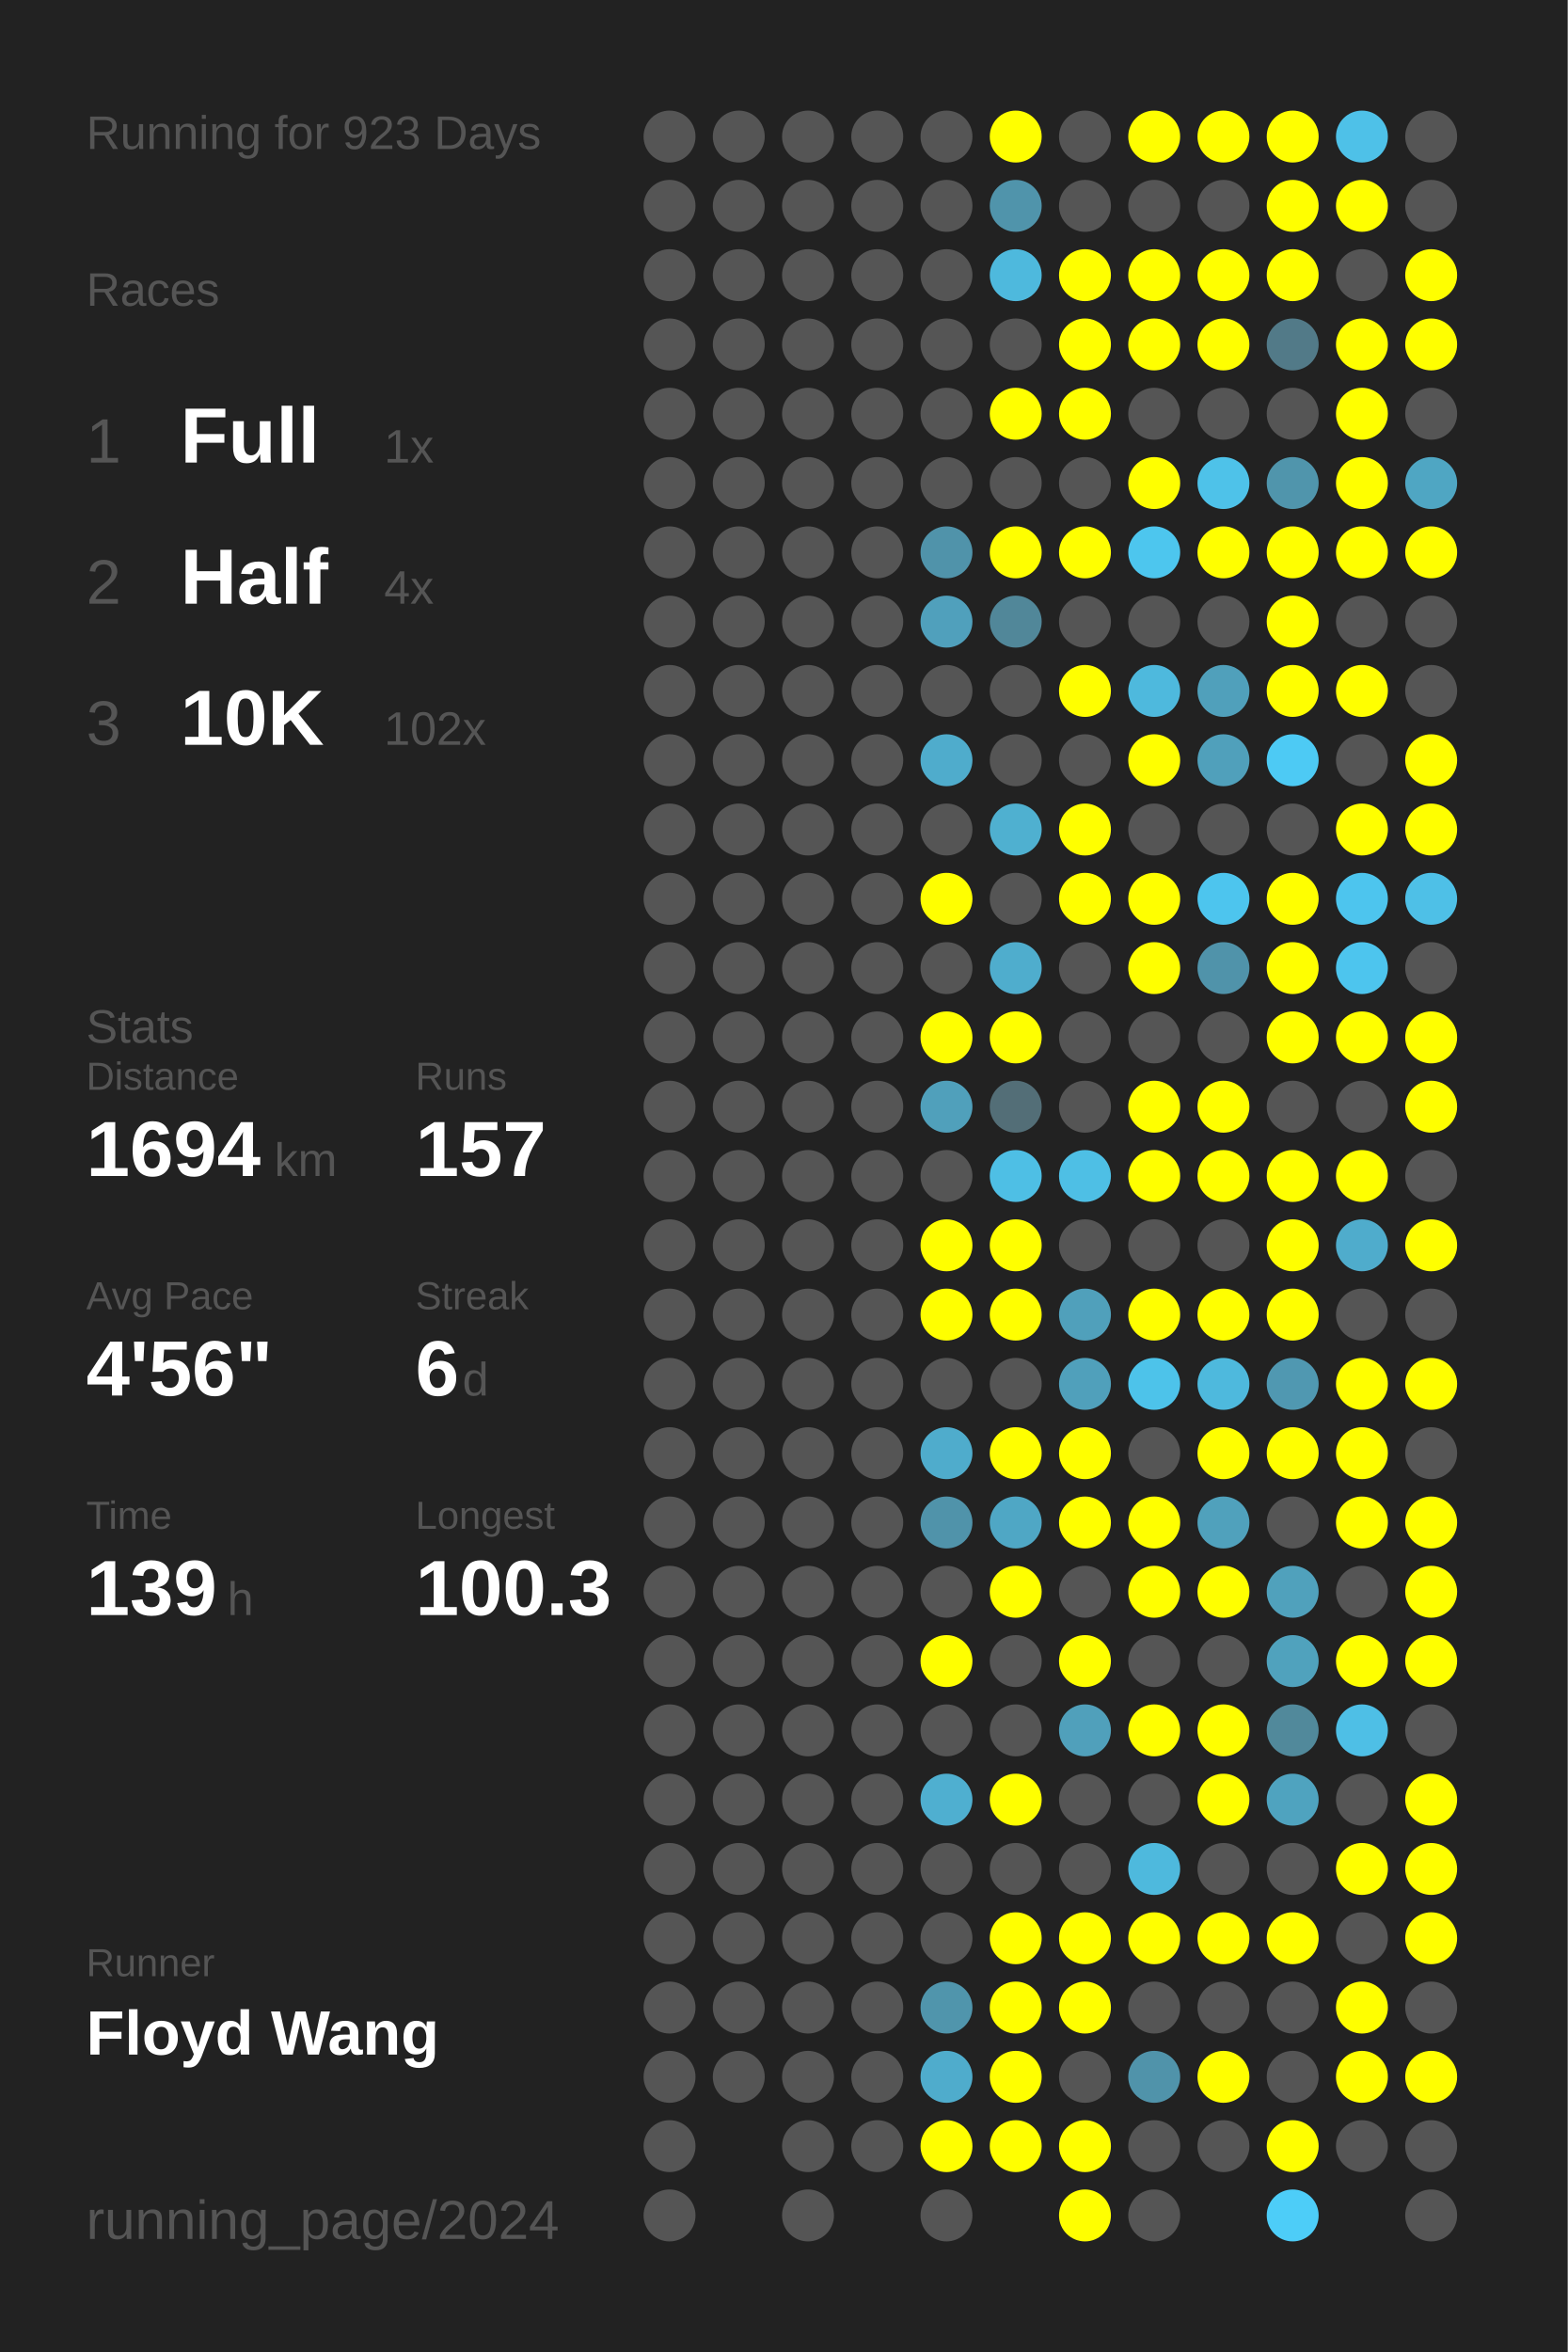
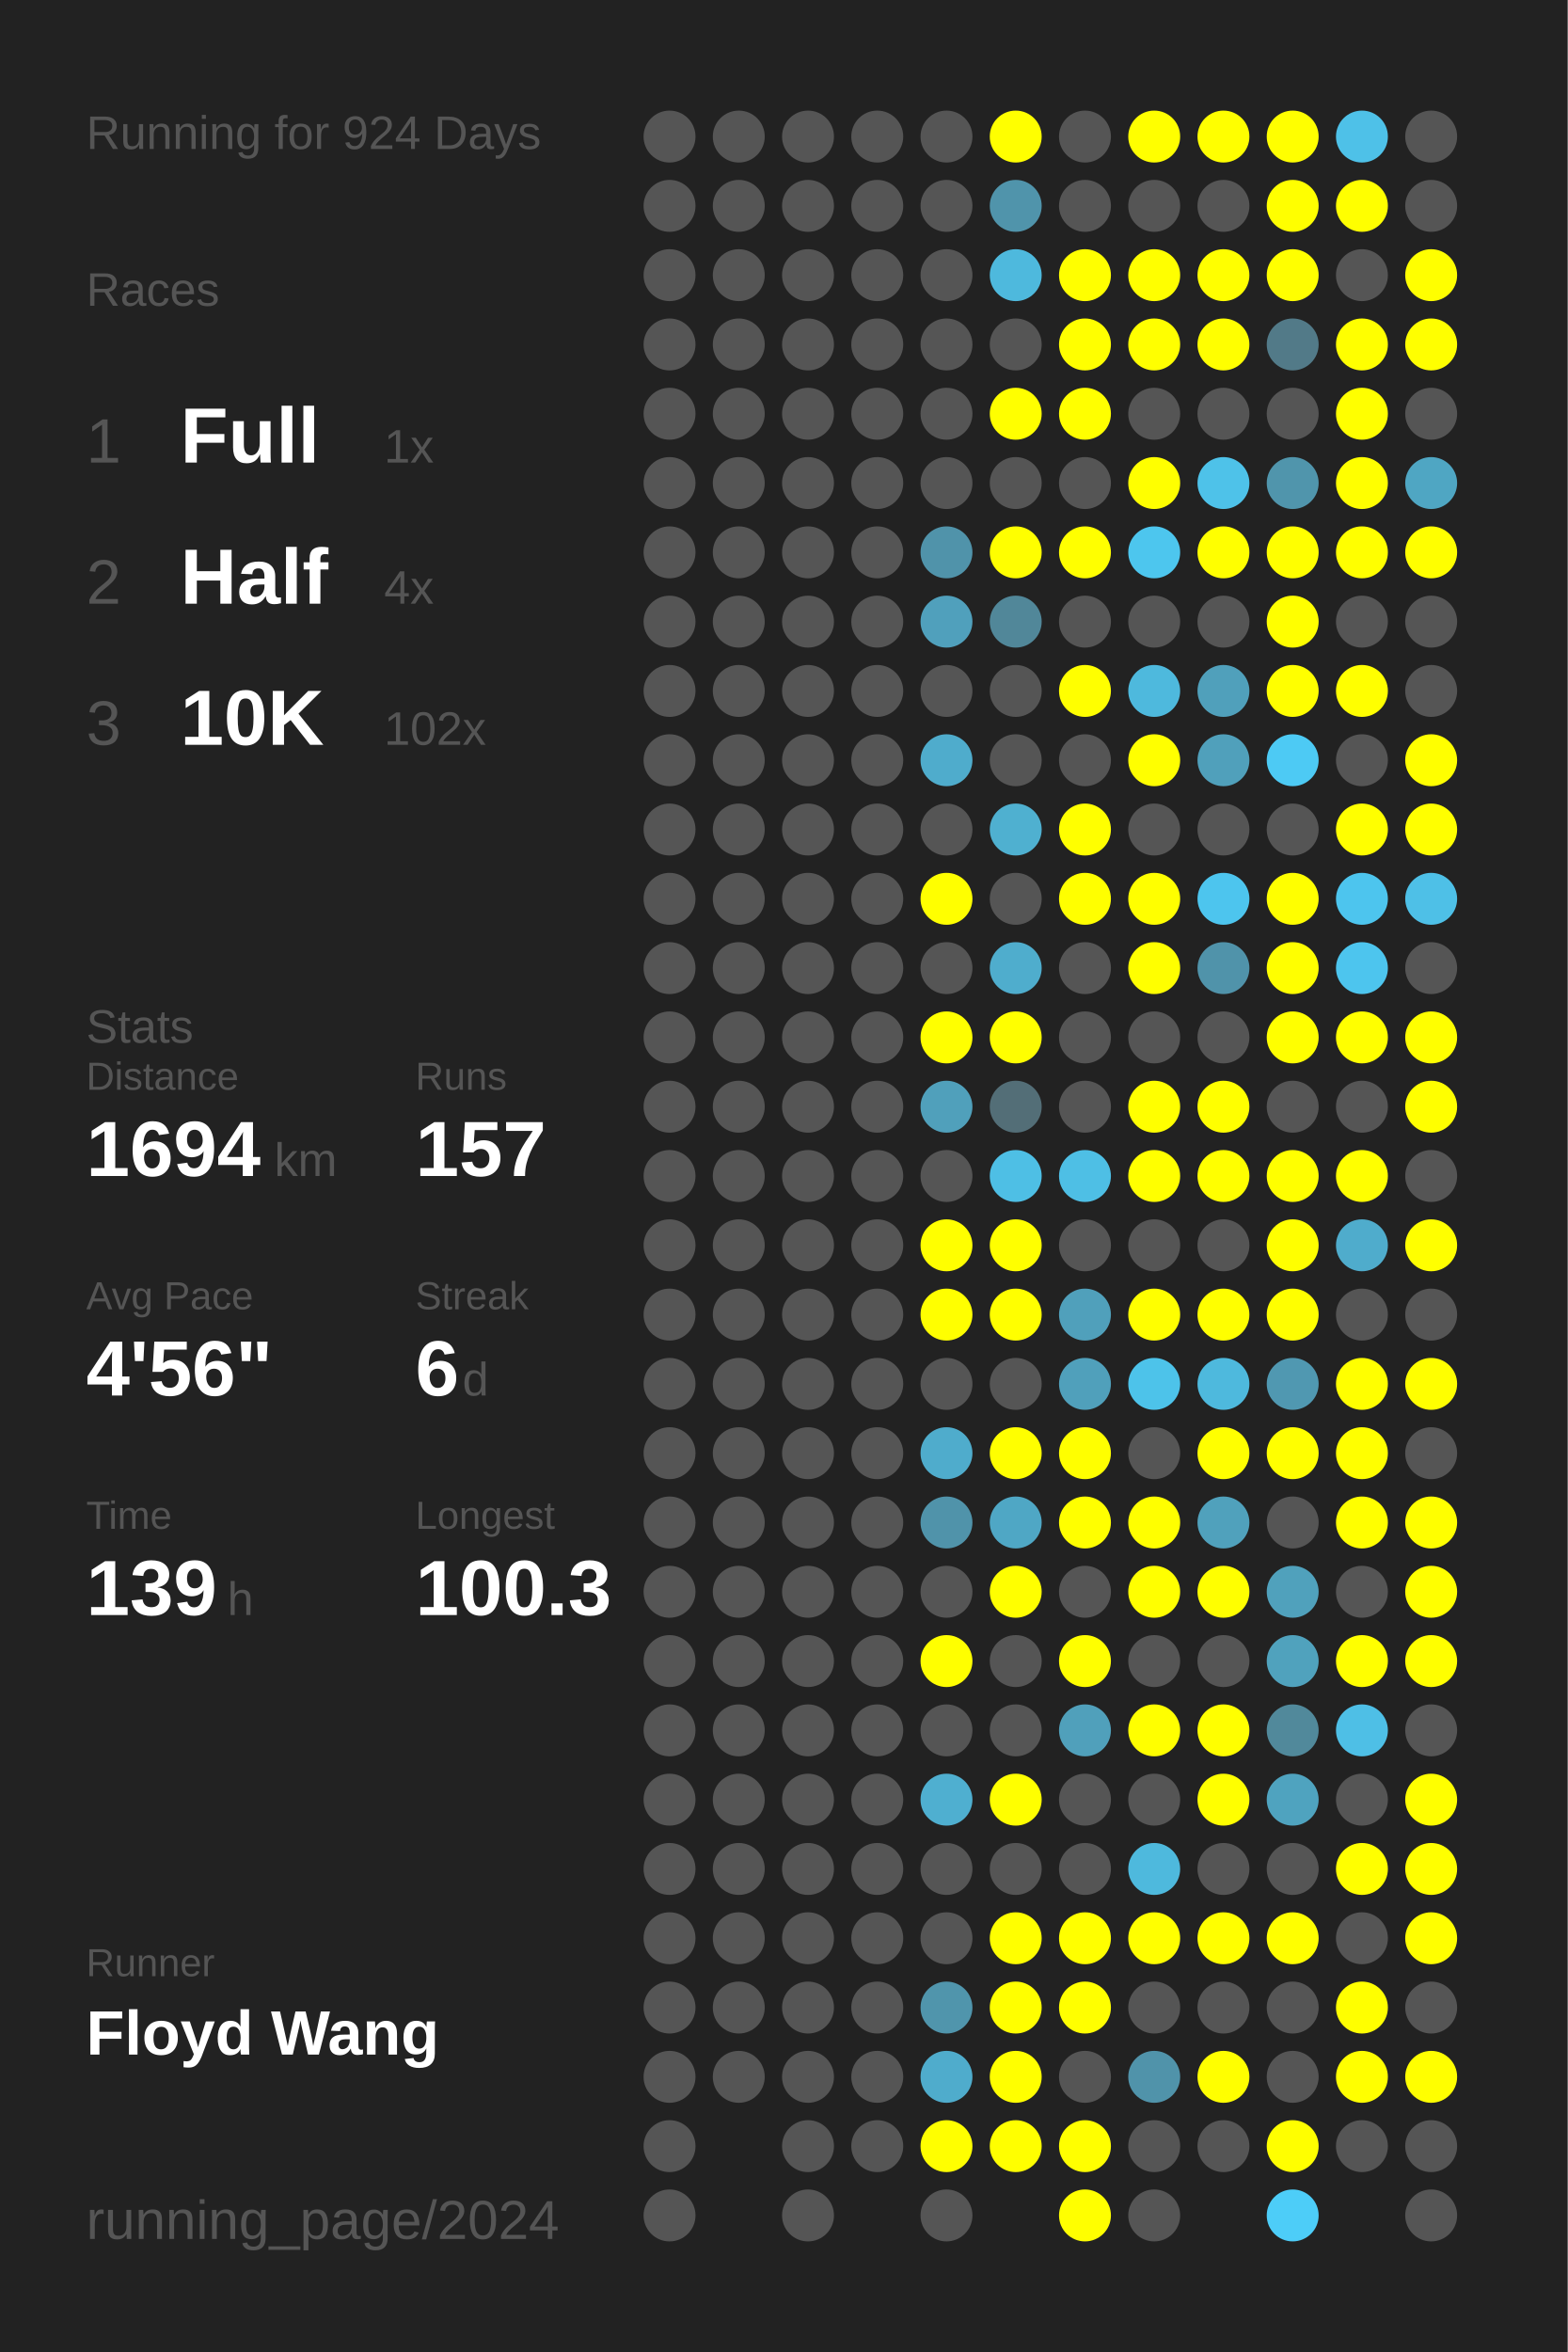
<svg xmlns="http://www.w3.org/2000/svg" baseProfile="full" height="300mm" version="1.1" viewBox="0,0,200,300" width="200mm">
  <defs />
  <rect fill="#222222" height="300" width="200" x="0" y="0" />
-   <text fill="#555555" style="font-size:6px; font-family:Arial;" x="11" y="19">Running for 923 Days</text>
+   <text fill="#555555" style="font-size:6px; font-family:Arial;" x="11" y="19">Running for 924 Days</text>
  <text fill="#555555" style="font-size:6px; font-family:Arial;" x="11" y="39">Races</text>
  <text fill="#555555" style="font-size:8px; font-family:Arial;" x="11" y="59">1</text>
  <text fill="#FFFFFF" style="font-size:10px; font-family:Arial; font-weight:bold;" x="23" y="59">Full</text>
  <text fill="#555555" style="font-size:6px; font-family:Arial;" x="49" y="59">1x</text>
  <text fill="#555555" style="font-size:8px; font-family:Arial;" x="11" y="77">2</text>
  <text fill="#FFFFFF" style="font-size:10px; font-family:Arial; font-weight:bold;" x="23" y="77">Half</text>
  <text fill="#555555" style="font-size:6px; font-family:Arial;" x="49" y="77">4x</text>
  <text fill="#555555" style="font-size:8px; font-family:Arial;" x="11" y="95">3</text>
  <text fill="#FFFFFF" style="font-size:10px; font-family:Arial; font-weight:bold;" x="23" y="95">10K</text>
  <text fill="#555555" style="font-size:6px; font-family:Arial;" x="49" y="95">102x</text>
  <text fill="#555555" style="font-size:6px; font-family:Arial;" x="11" y="133">Stats</text>
  <text fill="#555555" style="font-size:5px; font-family:Arial;" x="11" y="139">Distance</text>
  <text fill="#FFFFFF" style="font-size:10px; font-family:Arial; font-weight:bold;" x="11" y="150">1694</text>
  <text fill="#555555" style="font-size:6px; font-family:Arial;" x="35" y="150">km</text>
  <text fill="#555555" style="font-size:5px; font-family:Arial;" x="53" y="139">Runs</text>
  <text fill="#FFFFFF" style="font-size:10px; font-family:Arial; font-weight:bold;" x="53" y="150">157</text>
  <text fill="#555555" style="font-size:5px; font-family:Arial;" x="11" y="167">Avg Pace</text>
  <text fill="#FFFFFF" style="font-size:10px; font-family:Arial; font-weight:bold;" x="11" y="178">4'56"</text>
  <text fill="#555555" style="font-size:5px; font-family:Arial;" x="53" y="167">Streak</text>
  <text fill="#FFFFFF" style="font-size:10px; font-family:Arial; font-weight:bold;" x="53" y="178">6</text>
  <text fill="#555555" style="font-size:6px; font-family:Arial;" x="59" y="178">d</text>
  <text fill="#555555" style="font-size:5px; font-family:Arial;" x="11" y="195">Time</text>
  <text fill="#FFFFFF" style="font-size:10px; font-family:Arial; font-weight:bold;" x="11" y="206">139</text>
  <text fill="#555555" style="font-size:6px; font-family:Arial;" x="29" y="206">h</text>
  <text fill="#555555" style="font-size:5px; font-family:Arial;" x="53" y="195">Longest</text>
  <text fill="#FFFFFF" style="font-size:10px; font-family:Arial; font-weight:bold;" x="53" y="206">100.3</text>
  <text fill="#555555" style="font-size:5px; font-family:Arial;" x="11" y="252.065">Runner</text>
  <text fill="#FFFFFF" style="font-size:8px; font-family:Arial; font-weight:bold;" x="11" y="262.065">Floyd Wang</text>
  <text fill="#555555" style="font-size:7px; font-family:Arial;" x="11" y="285.581">running_page/2024</text>
  <circle cx="85.417" cy="17.419" fill="#555555" r="3.312" />
  <circle cx="85.417" cy="26.258" fill="#555555" r="3.312" />
  <circle cx="85.417" cy="35.097" fill="#555555" r="3.312" />
  <circle cx="85.417" cy="43.935" fill="#555555" r="3.312" />
  <circle cx="85.417" cy="52.774" fill="#555555" r="3.312" />
  <circle cx="85.417" cy="61.613" fill="#555555" r="3.312" />
  <circle cx="85.417" cy="70.452" fill="#555555" r="3.312" />
  <circle cx="85.417" cy="79.29" fill="#555555" r="3.312" />
  <circle cx="85.417" cy="88.129" fill="#555555" r="3.312" />
  <circle cx="85.417" cy="96.968" fill="#555555" r="3.312" />
  <circle cx="85.417" cy="105.806" fill="#555555" r="3.312" />
  <circle cx="85.417" cy="114.645" fill="#555555" r="3.312" />
  <circle cx="85.417" cy="123.484" fill="#555555" r="3.312" />
  <circle cx="85.417" cy="132.323" fill="#555555" r="3.312" />
  <circle cx="85.417" cy="141.161" fill="#555555" r="3.312" />
  <circle cx="85.417" cy="150" fill="#555555" r="3.312" />
  <circle cx="85.417" cy="158.839" fill="#555555" r="3.312" />
  <circle cx="85.417" cy="167.677" fill="#555555" r="3.312" />
  <circle cx="85.417" cy="176.516" fill="#555555" r="3.312" />
  <circle cx="85.417" cy="185.355" fill="#555555" r="3.312" />
  <circle cx="85.417" cy="194.194" fill="#555555" r="3.312" />
  <circle cx="85.417" cy="203.032" fill="#555555" r="3.312" />
  <circle cx="85.417" cy="211.871" fill="#555555" r="3.312" />
  <circle cx="85.417" cy="220.71" fill="#555555" r="3.312" />
  <circle cx="85.417" cy="229.548" fill="#555555" r="3.312" />
  <circle cx="85.417" cy="238.387" fill="#555555" r="3.312" />
  <circle cx="85.417" cy="247.226" fill="#555555" r="3.312" />
  <circle cx="85.417" cy="256.065" fill="#555555" r="3.312" />
  <circle cx="85.417" cy="264.903" fill="#555555" r="3.312" />
  <circle cx="85.417" cy="273.742" fill="#555555" r="3.312" />
  <circle cx="85.417" cy="282.581" fill="#555555" r="3.312" />
  <circle cx="94.25" cy="17.419" fill="#555555" r="3.312" />
  <circle cx="94.25" cy="26.258" fill="#555555" r="3.312" />
  <circle cx="94.25" cy="35.097" fill="#555555" r="3.312" />
  <circle cx="94.25" cy="43.935" fill="#555555" r="3.312" />
  <circle cx="94.25" cy="52.774" fill="#555555" r="3.312" />
  <circle cx="94.25" cy="61.613" fill="#555555" r="3.312" />
  <circle cx="94.25" cy="70.452" fill="#555555" r="3.312" />
  <circle cx="94.25" cy="79.29" fill="#555555" r="3.312" />
  <circle cx="94.25" cy="88.129" fill="#555555" r="3.312" />
  <circle cx="94.25" cy="96.968" fill="#555555" r="3.312" />
  <circle cx="94.25" cy="105.806" fill="#555555" r="3.312" />
  <circle cx="94.25" cy="114.645" fill="#555555" r="3.312" />
  <circle cx="94.25" cy="123.484" fill="#555555" r="3.312" />
  <circle cx="94.25" cy="132.323" fill="#555555" r="3.312" />
  <circle cx="94.25" cy="141.161" fill="#555555" r="3.312" />
  <circle cx="94.25" cy="150" fill="#555555" r="3.312" />
  <circle cx="94.25" cy="158.839" fill="#555555" r="3.312" />
  <circle cx="94.25" cy="167.677" fill="#555555" r="3.312" />
  <circle cx="94.25" cy="176.516" fill="#555555" r="3.312" />
  <circle cx="94.25" cy="185.355" fill="#555555" r="3.312" />
  <circle cx="94.25" cy="194.194" fill="#555555" r="3.312" />
  <circle cx="94.25" cy="203.032" fill="#555555" r="3.312" />
  <circle cx="94.25" cy="211.871" fill="#555555" r="3.312" />
  <circle cx="94.25" cy="220.71" fill="#555555" r="3.312" />
  <circle cx="94.25" cy="229.548" fill="#555555" r="3.312" />
  <circle cx="94.25" cy="238.387" fill="#555555" r="3.312" />
  <circle cx="94.25" cy="247.226" fill="#555555" r="3.312" />
  <circle cx="94.25" cy="256.065" fill="#555555" r="3.312" />
  <circle cx="94.25" cy="264.903" fill="#555555" r="3.312" />
  <circle cx="103.083" cy="17.419" fill="#555555" r="3.312" />
  <circle cx="103.083" cy="26.258" fill="#555555" r="3.312" />
  <circle cx="103.083" cy="35.097" fill="#555555" r="3.312" />
  <circle cx="103.083" cy="43.935" fill="#555555" r="3.312" />
  <circle cx="103.083" cy="52.774" fill="#555555" r="3.312" />
  <circle cx="103.083" cy="61.613" fill="#555555" r="3.312" />
  <circle cx="103.083" cy="70.452" fill="#555555" r="3.312" />
  <circle cx="103.083" cy="79.29" fill="#555555" r="3.312" />
  <circle cx="103.083" cy="88.129" fill="#555555" r="3.312" />
  <circle cx="103.083" cy="96.968" fill="#555555" r="3.312" />
  <circle cx="103.083" cy="105.806" fill="#555555" r="3.312" />
  <circle cx="103.083" cy="114.645" fill="#555555" r="3.312" />
  <circle cx="103.083" cy="123.484" fill="#555555" r="3.312" />
  <circle cx="103.083" cy="132.323" fill="#555555" r="3.312" />
  <circle cx="103.083" cy="141.161" fill="#555555" r="3.312" />
  <circle cx="103.083" cy="150" fill="#555555" r="3.312" />
  <circle cx="103.083" cy="158.839" fill="#555555" r="3.312" />
  <circle cx="103.083" cy="167.677" fill="#555555" r="3.312" />
  <circle cx="103.083" cy="176.516" fill="#555555" r="3.312" />
  <circle cx="103.083" cy="185.355" fill="#555555" r="3.312" />
  <circle cx="103.083" cy="194.194" fill="#555555" r="3.312" />
  <circle cx="103.083" cy="203.032" fill="#555555" r="3.312" />
  <circle cx="103.083" cy="211.871" fill="#555555" r="3.312" />
  <circle cx="103.083" cy="220.71" fill="#555555" r="3.312" />
  <circle cx="103.083" cy="229.548" fill="#555555" r="3.312" />
  <circle cx="103.083" cy="238.387" fill="#555555" r="3.312" />
  <circle cx="103.083" cy="247.226" fill="#555555" r="3.312" />
  <circle cx="103.083" cy="256.065" fill="#555555" r="3.312" />
  <circle cx="103.083" cy="264.903" fill="#555555" r="3.312" />
  <circle cx="103.083" cy="273.742" fill="#555555" r="3.312" />
  <circle cx="103.083" cy="282.581" fill="#555555" r="3.312" />
  <circle cx="111.917" cy="17.419" fill="#555555" r="3.312" />
  <circle cx="111.917" cy="26.258" fill="#555555" r="3.312" />
  <circle cx="111.917" cy="35.097" fill="#555555" r="3.312" />
  <circle cx="111.917" cy="43.935" fill="#555555" r="3.312" />
  <circle cx="111.917" cy="52.774" fill="#555555" r="3.312" />
  <circle cx="111.917" cy="61.613" fill="#555555" r="3.312" />
  <circle cx="111.917" cy="70.452" fill="#555555" r="3.312" />
  <circle cx="111.917" cy="79.29" fill="#555555" r="3.312" />
  <circle cx="111.917" cy="88.129" fill="#555555" r="3.312" />
  <circle cx="111.917" cy="96.968" fill="#555555" r="3.312" />
  <circle cx="111.917" cy="105.806" fill="#555555" r="3.312" />
  <circle cx="111.917" cy="114.645" fill="#555555" r="3.312" />
  <circle cx="111.917" cy="123.484" fill="#555555" r="3.312" />
  <circle cx="111.917" cy="132.323" fill="#555555" r="3.312" />
  <circle cx="111.917" cy="141.161" fill="#555555" r="3.312" />
  <circle cx="111.917" cy="150" fill="#555555" r="3.312" />
  <circle cx="111.917" cy="158.839" fill="#555555" r="3.312" />
  <circle cx="111.917" cy="167.677" fill="#555555" r="3.312" />
  <circle cx="111.917" cy="176.516" fill="#555555" r="3.312" />
  <circle cx="111.917" cy="185.355" fill="#555555" r="3.312" />
  <circle cx="111.917" cy="194.194" fill="#555555" r="3.312" />
  <circle cx="111.917" cy="203.032" fill="#555555" r="3.312" />
  <circle cx="111.917" cy="211.871" fill="#555555" r="3.312" />
  <circle cx="111.917" cy="220.71" fill="#555555" r="3.312" />
  <circle cx="111.917" cy="229.548" fill="#555555" r="3.312" />
  <circle cx="111.917" cy="238.387" fill="#555555" r="3.312" />
  <circle cx="111.917" cy="247.226" fill="#555555" r="3.312" />
  <circle cx="111.917" cy="256.065" fill="#555555" r="3.312" />
  <circle cx="111.917" cy="264.903" fill="#555555" r="3.312" />
  <circle cx="111.917" cy="273.742" fill="#555555" r="3.312" />
  <circle cx="120.75" cy="17.419" fill="#555555" r="3.312" />
  <circle cx="120.75" cy="26.258" fill="#555555" r="3.312" />
  <circle cx="120.75" cy="35.097" fill="#555555" r="3.312" />
  <circle cx="120.75" cy="43.935" fill="#555555" r="3.312" />
  <circle cx="120.75" cy="52.774" fill="#555555" r="3.312" />
  <circle cx="120.75" cy="61.613" fill="#555555" r="3.312" />
  <circle cx="120.75" cy="70.452" fill="#5093aa" r="3.312" />
  <circle cx="120.75" cy="79.29" fill="#50a0bc" r="3.312" />
  <circle cx="120.75" cy="88.129" fill="#555555" r="3.312" />
  <circle cx="120.75" cy="96.968" fill="#4faccc" r="3.312" />
  <circle cx="120.75" cy="105.806" fill="#555555" r="3.312" />
  <circle cx="120.75" cy="114.645" fill="#FFFF00" r="3.312" />
  <circle cx="120.75" cy="123.484" fill="#555555" r="3.312" />
  <circle cx="120.75" cy="132.323" fill="#FFFF00" r="3.312" />
  <circle cx="120.75" cy="141.161" fill="#50a0bb" r="3.312" />
  <circle cx="120.75" cy="150" fill="#555555" r="3.312" />
  <circle cx="120.75" cy="158.839" fill="#FFFF00" r="3.312" />
  <circle cx="120.75" cy="167.677" fill="#FFFF00" r="3.312" />
  <circle cx="120.75" cy="176.516" fill="#555555" r="3.312" />
  <circle cx="120.75" cy="185.355" fill="#4faccc" r="3.312" />
  <circle cx="120.75" cy="194.194" fill="#5093aa" r="3.312" />
  <circle cx="120.75" cy="203.032" fill="#555555" r="3.312" />
  <circle cx="120.75" cy="211.871" fill="#FFFF00" r="3.312" />
  <circle cx="120.75" cy="220.71" fill="#555555" r="3.312" />
  <circle cx="120.75" cy="229.548" fill="#4fafd0" r="3.312" />
  <circle cx="120.75" cy="238.387" fill="#555555" r="3.312" />
  <circle cx="120.75" cy="247.226" fill="#555555" r="3.312" />
  <circle cx="120.75" cy="256.065" fill="#5095ac" r="3.312" />
  <circle cx="120.75" cy="264.903" fill="#4faccc" r="3.312" />
  <circle cx="120.75" cy="273.742" fill="#FFFF00" r="3.312" />
  <circle cx="120.75" cy="282.581" fill="#555555" r="3.312" />
  <circle cx="129.583" cy="17.419" fill="#FFFF00" r="3.312" />
  <circle cx="129.583" cy="26.258" fill="#5094ab" r="3.312" />
  <circle cx="129.583" cy="35.097" fill="#4eb9dd" r="3.312" />
  <circle cx="129.583" cy="43.935" fill="#555555" r="3.312" />
  <circle cx="129.583" cy="52.774" fill="#FFFF00" r="3.312" />
  <circle cx="129.583" cy="61.613" fill="#555555" r="3.312" />
  <circle cx="129.583" cy="70.452" fill="#FFFF00" r="3.312" />
  <circle cx="129.583" cy="79.29" fill="#518799" r="3.312" />
  <circle cx="129.583" cy="88.129" fill="#555555" r="3.312" />
  <circle cx="129.583" cy="96.968" fill="#555555" r="3.312" />
  <circle cx="129.583" cy="105.806" fill="#4fb0d0" r="3.312" />
  <circle cx="129.583" cy="114.645" fill="#555555" r="3.312" />
  <circle cx="129.583" cy="123.484" fill="#4fadcd" r="3.312" />
  <circle cx="129.583" cy="132.323" fill="#FFFF00" r="3.312" />
  <circle cx="129.583" cy="141.161" fill="#536e77" r="3.312" />
  <circle cx="129.583" cy="150" fill="#4ebfe5" r="3.312" />
  <circle cx="129.583" cy="158.839" fill="#FFFF00" r="3.312" />
  <circle cx="129.583" cy="167.677" fill="#FFFF00" r="3.312" />
  <circle cx="129.583" cy="176.516" fill="#555555" r="3.312" />
  <circle cx="129.583" cy="185.355" fill="#FFFF00" r="3.312" />
  <circle cx="129.583" cy="194.194" fill="#4fa7c5" r="3.312" />
  <circle cx="129.583" cy="203.032" fill="#FFFF00" r="3.312" />
  <circle cx="129.583" cy="211.871" fill="#555555" r="3.312" />
  <circle cx="129.583" cy="220.71" fill="#555555" r="3.312" />
  <circle cx="129.583" cy="229.548" fill="#FFFF00" r="3.312" />
  <circle cx="129.583" cy="238.387" fill="#555555" r="3.312" />
  <circle cx="129.583" cy="247.226" fill="#FFFF00" r="3.312" />
  <circle cx="129.583" cy="256.065" fill="#FFFF00" r="3.312" />
  <circle cx="129.583" cy="264.903" fill="#FFFF00" r="3.312" />
  <circle cx="129.583" cy="273.742" fill="#FFFF00" r="3.312" />
  <circle cx="138.417" cy="17.419" fill="#555555" r="3.312" />
  <circle cx="138.417" cy="26.258" fill="#555555" r="3.312" />
  <circle cx="138.417" cy="35.097" fill="#FFFF00" r="3.312" />
  <circle cx="138.417" cy="43.935" fill="#FFFF00" r="3.312" />
  <circle cx="138.417" cy="52.774" fill="#FFFF00" r="3.312" />
  <circle cx="138.417" cy="61.613" fill="#555555" r="3.312" />
  <circle cx="138.417" cy="70.452" fill="#FFFF00" r="3.312" />
  <circle cx="138.417" cy="79.29" fill="#555555" r="3.312" />
  <circle cx="138.417" cy="88.129" fill="#FFFF00" r="3.312" />
  <circle cx="138.417" cy="96.968" fill="#555555" r="3.312" />
  <circle cx="138.417" cy="105.806" fill="#FFFF00" r="3.312" />
  <circle cx="138.417" cy="114.645" fill="#FFFF00" r="3.312" />
  <circle cx="138.417" cy="123.484" fill="#555555" r="3.312" />
  <circle cx="138.417" cy="132.323" fill="#555555" r="3.312" />
  <circle cx="138.417" cy="141.161" fill="#555555" r="3.312" />
  <circle cx="138.417" cy="150" fill="#4ebfe5" r="3.312" />
  <circle cx="138.417" cy="158.839" fill="#555555" r="3.312" />
  <circle cx="138.417" cy="167.677" fill="#50a0bb" r="3.312" />
  <circle cx="138.417" cy="176.516" fill="#50a0bb" r="3.312" />
  <circle cx="138.417" cy="185.355" fill="#FFFF00" r="3.312" />
  <circle cx="138.417" cy="194.194" fill="#FFFF00" r="3.312" />
  <circle cx="138.417" cy="203.032" fill="#555555" r="3.312" />
  <circle cx="138.417" cy="211.871" fill="#FFFF00" r="3.312" />
  <circle cx="138.417" cy="220.71" fill="#50a0bb" r="3.312" />
  <circle cx="138.417" cy="229.548" fill="#555555" r="3.312" />
  <circle cx="138.417" cy="238.387" fill="#555555" r="3.312" />
  <circle cx="138.417" cy="247.226" fill="#FFFF00" r="3.312" />
  <circle cx="138.417" cy="256.065" fill="#FFFF00" r="3.312" />
  <circle cx="138.417" cy="264.903" fill="#555555" r="3.312" />
  <circle cx="138.417" cy="273.742" fill="#FFFF00" r="3.312" />
  <circle cx="138.417" cy="282.581" fill="#FFFF00" r="3.312" />
  <circle cx="147.25" cy="17.419" fill="#FFFF00" r="3.312" />
  <circle cx="147.25" cy="26.258" fill="#555555" r="3.312" />
  <circle cx="147.25" cy="35.097" fill="#FFFF00" r="3.312" />
  <circle cx="147.25" cy="43.935" fill="#FFFF00" r="3.312" />
  <circle cx="147.25" cy="52.774" fill="#555555" r="3.312" />
  <circle cx="147.25" cy="61.613" fill="#FFFF00" r="3.312" />
  <circle cx="147.25" cy="70.452" fill="#4dc6ee" r="3.312" />
  <circle cx="147.25" cy="79.29" fill="#555555" r="3.312" />
  <circle cx="147.25" cy="88.129" fill="#4eb9dd" r="3.312" />
  <circle cx="147.25" cy="96.968" fill="#FFFF00" r="3.312" />
  <circle cx="147.25" cy="105.806" fill="#555555" r="3.312" />
  <circle cx="147.25" cy="114.645" fill="#FFFF00" r="3.312" />
  <circle cx="147.25" cy="123.484" fill="#FFFF00" r="3.312" />
  <circle cx="147.25" cy="132.323" fill="#555555" r="3.312" />
  <circle cx="147.25" cy="141.161" fill="#FFFF00" r="3.312" />
  <circle cx="147.25" cy="150" fill="#FFFF00" r="3.312" />
  <circle cx="147.25" cy="158.839" fill="#555555" r="3.312" />
  <circle cx="147.25" cy="167.677" fill="#FFFF00" r="3.312" />
  <circle cx="147.25" cy="176.516" fill="#4dc3ea" r="3.312" />
  <circle cx="147.25" cy="185.355" fill="#555555" r="3.312" />
  <circle cx="147.25" cy="194.194" fill="#FFFF00" r="3.312" />
  <circle cx="147.25" cy="203.032" fill="#FFFF00" r="3.312" />
  <circle cx="147.25" cy="211.871" fill="#555555" r="3.312" />
  <circle cx="147.25" cy="220.71" fill="#FFFF00" r="3.312" />
  <circle cx="147.25" cy="229.548" fill="#555555" r="3.312" />
  <circle cx="147.25" cy="238.387" fill="#4eb9dd" r="3.312" />
  <circle cx="147.25" cy="247.226" fill="#FFFF00" r="3.312" />
  <circle cx="147.25" cy="256.065" fill="#555555" r="3.312" />
  <circle cx="147.25" cy="264.903" fill="#5093aa" r="3.312" />
  <circle cx="147.25" cy="273.742" fill="#555555" r="3.312" />
  <circle cx="147.25" cy="282.581" fill="#555555" r="3.312" />
  <circle cx="156.083" cy="17.419" fill="#FFFF00" r="3.312" />
  <circle cx="156.083" cy="26.258" fill="#555555" r="3.312" />
  <circle cx="156.083" cy="35.097" fill="#FFFF00" r="3.312" />
  <circle cx="156.083" cy="43.935" fill="#FFFF00" r="3.312" />
  <circle cx="156.083" cy="52.774" fill="#555555" r="3.312" />
  <circle cx="156.083" cy="61.613" fill="#4ec2e9" r="3.312" />
  <circle cx="156.083" cy="70.452" fill="#FFFF00" r="3.312" />
  <circle cx="156.083" cy="79.29" fill="#555555" r="3.312" />
  <circle cx="156.083" cy="88.129" fill="#50a0bb" r="3.312" />
  <circle cx="156.083" cy="96.968" fill="#50a0bb" r="3.312" />
  <circle cx="156.083" cy="105.806" fill="#555555" r="3.312" />
  <circle cx="156.083" cy="114.645" fill="#4dc5ee" r="3.312" />
  <circle cx="156.083" cy="123.484" fill="#5093aa" r="3.312" />
  <circle cx="156.083" cy="132.323" fill="#555555" r="3.312" />
  <circle cx="156.083" cy="141.161" fill="#FFFF00" r="3.312" />
  <circle cx="156.083" cy="150" fill="#FFFF00" r="3.312" />
  <circle cx="156.083" cy="158.839" fill="#555555" r="3.312" />
  <circle cx="156.083" cy="167.677" fill="#FFFF00" r="3.312" />
  <circle cx="156.083" cy="176.516" fill="#4eb9dd" r="3.312" />
  <circle cx="156.083" cy="185.355" fill="#FFFF00" r="3.312" />
  <circle cx="156.083" cy="194.194" fill="#50a1bc" r="3.312" />
  <circle cx="156.083" cy="203.032" fill="#FFFF00" r="3.312" />
  <circle cx="156.083" cy="211.871" fill="#555555" r="3.312" />
  <circle cx="156.083" cy="220.71" fill="#FFFF00" r="3.312" />
  <circle cx="156.083" cy="229.548" fill="#FFFF00" r="3.312" />
  <circle cx="156.083" cy="238.387" fill="#555555" r="3.312" />
  <circle cx="156.083" cy="247.226" fill="#FFFF00" r="3.312" />
  <circle cx="156.083" cy="256.065" fill="#555555" r="3.312" />
  <circle cx="156.083" cy="264.903" fill="#FFFF00" r="3.312" />
  <circle cx="156.083" cy="273.742" fill="#555555" r="3.312" />
  <circle cx="164.917" cy="17.419" fill="#FFFF00" r="3.312" />
  <circle cx="164.917" cy="26.258" fill="#FFFF00" r="3.312" />
  <circle cx="164.917" cy="35.097" fill="#FFFF00" r="3.312" />
  <circle cx="164.917" cy="43.935" fill="#527a88" r="3.312" />
  <circle cx="164.917" cy="52.774" fill="#555555" r="3.312" />
  <circle cx="164.917" cy="61.613" fill="#5095ac" r="3.312" />
  <circle cx="164.917" cy="70.452" fill="#FFFF00" r="3.312" />
  <circle cx="164.917" cy="79.29" fill="#FFFF00" r="3.312" />
  <circle cx="164.917" cy="88.129" fill="#FFFF00" r="3.312" />
  <circle cx="164.917" cy="96.968" fill="#4dcaf4" r="3.312" />
  <circle cx="164.917" cy="105.806" fill="#555555" r="3.312" />
  <circle cx="164.917" cy="114.645" fill="#FFFF00" r="3.312" />
  <circle cx="164.917" cy="123.484" fill="#FFFF00" r="3.312" />
  <circle cx="164.917" cy="132.323" fill="#FFFF00" r="3.312" />
  <circle cx="164.917" cy="141.161" fill="#555555" r="3.312" />
  <circle cx="164.917" cy="150" fill="#FFFF00" r="3.312" />
  <circle cx="164.917" cy="158.839" fill="#FFFF00" r="3.312" />
  <circle cx="164.917" cy="167.677" fill="#FFFF00" r="3.312" />
  <circle cx="164.917" cy="176.516" fill="#5098b1" r="3.312" />
  <circle cx="164.917" cy="185.355" fill="#FFFF00" r="3.312" />
  <circle cx="164.917" cy="194.194" fill="#555555" r="3.312" />
  <circle cx="164.917" cy="203.032" fill="#50a1bc" r="3.312" />
  <circle cx="164.917" cy="211.871" fill="#50a2bd" r="3.312" />
  <circle cx="164.917" cy="220.71" fill="#51899b" r="3.312" />
  <circle cx="164.917" cy="229.548" fill="#4fa3bf" r="3.312" />
  <circle cx="164.917" cy="238.387" fill="#555555" r="3.312" />
  <circle cx="164.917" cy="247.226" fill="#FFFF00" r="3.312" />
  <circle cx="164.917" cy="256.065" fill="#555555" r="3.312" />
  <circle cx="164.917" cy="264.903" fill="#555555" r="3.312" />
  <circle cx="164.917" cy="273.742" fill="#FFFF00" r="3.312" />
  <circle cx="164.917" cy="282.581" fill="#4dcdf8" r="3.312" />
  <circle cx="173.75" cy="17.419" fill="#4ec1e8" r="3.312" />
  <circle cx="173.75" cy="26.258" fill="#FFFF00" r="3.312" />
  <circle cx="173.75" cy="35.097" fill="#555555" r="3.312" />
  <circle cx="173.75" cy="43.935" fill="#FFFF00" r="3.312" />
  <circle cx="173.75" cy="52.774" fill="#FFFF00" r="3.312" />
  <circle cx="173.75" cy="61.613" fill="#FFFF00" r="3.312" />
  <circle cx="173.75" cy="70.452" fill="#FFFF00" r="3.312" />
  <circle cx="173.75" cy="79.29" fill="#555555" r="3.312" />
  <circle cx="173.75" cy="88.129" fill="#FFFF00" r="3.312" />
  <circle cx="173.75" cy="96.968" fill="#555555" r="3.312" />
  <circle cx="173.75" cy="105.806" fill="#FFFF00" r="3.312" />
  <circle cx="173.75" cy="114.645" fill="#4dc5ee" r="3.312" />
  <circle cx="173.75" cy="123.484" fill="#4dc5ee" r="3.312" />
  <circle cx="173.75" cy="132.323" fill="#FFFF00" r="3.312" />
  <circle cx="173.75" cy="141.161" fill="#555555" r="3.312" />
  <circle cx="173.75" cy="150" fill="#FFFF00" r="3.312" />
  <circle cx="173.75" cy="158.839" fill="#4faccc" r="3.312" />
  <circle cx="173.75" cy="167.677" fill="#555555" r="3.312" />
  <circle cx="173.75" cy="176.516" fill="#FFFF00" r="3.312" />
  <circle cx="173.75" cy="185.355" fill="#FFFF00" r="3.312" />
  <circle cx="173.75" cy="194.194" fill="#FFFF00" r="3.312" />
  <circle cx="173.75" cy="203.032" fill="#555555" r="3.312" />
  <circle cx="173.75" cy="211.871" fill="#FFFF00" r="3.312" />
  <circle cx="173.75" cy="220.71" fill="#4ebfe6" r="3.312" />
  <circle cx="173.75" cy="229.548" fill="#555555" r="3.312" />
  <circle cx="173.75" cy="238.387" fill="#FFFF00" r="3.312" />
  <circle cx="173.75" cy="247.226" fill="#555555" r="3.312" />
  <circle cx="173.75" cy="256.065" fill="#FFFF00" r="3.312" />
  <circle cx="173.75" cy="264.903" fill="#FFFF00" r="3.312" />
  <circle cx="173.75" cy="273.742" fill="#555555" r="3.312" />
  <circle cx="182.583" cy="17.419" fill="#555555" r="3.312" />
  <circle cx="182.583" cy="26.258" fill="#555555" r="3.312" />
  <circle cx="182.583" cy="35.097" fill="#FFFF00" r="3.312" />
  <circle cx="182.583" cy="43.935" fill="#FFFF00" r="3.312" />
  <circle cx="182.583" cy="52.774" fill="#555555" r="3.312" />
  <circle cx="182.583" cy="61.613" fill="#4fa6c3" r="3.312" />
  <circle cx="182.583" cy="70.452" fill="#FFFF00" r="3.312" />
  <circle cx="182.583" cy="79.29" fill="#555555" r="3.312" />
  <circle cx="182.583" cy="88.129" fill="#555555" r="3.312" />
  <circle cx="182.583" cy="96.968" fill="#FFFF00" r="3.312" />
  <circle cx="182.583" cy="105.806" fill="#FFFF00" r="3.312" />
  <circle cx="182.583" cy="114.645" fill="#4ec0e7" r="3.312" />
  <circle cx="182.583" cy="123.484" fill="#555555" r="3.312" />
  <circle cx="182.583" cy="132.323" fill="#FFFF00" r="3.312" />
  <circle cx="182.583" cy="141.161" fill="#FFFF00" r="3.312" />
  <circle cx="182.583" cy="150" fill="#555555" r="3.312" />
  <circle cx="182.583" cy="158.839" fill="#FFFF00" r="3.312" />
  <circle cx="182.583" cy="167.677" fill="#555555" r="3.312" />
  <circle cx="182.583" cy="176.516" fill="#FFFF00" r="3.312" />
  <circle cx="182.583" cy="185.355" fill="#555555" r="3.312" />
  <circle cx="182.583" cy="194.194" fill="#FFFF00" r="3.312" />
  <circle cx="182.583" cy="203.032" fill="#FFFF00" r="3.312" />
  <circle cx="182.583" cy="211.871" fill="#FFFF00" r="3.312" />
  <circle cx="182.583" cy="220.71" fill="#555555" r="3.312" />
  <circle cx="182.583" cy="229.548" fill="#FFFF00" r="3.312" />
  <circle cx="182.583" cy="238.387" fill="#FFFF00" r="3.312" />
  <circle cx="182.583" cy="247.226" fill="#FFFF00" r="3.312" />
  <circle cx="182.583" cy="256.065" fill="#555555" r="3.312" />
  <circle cx="182.583" cy="264.903" fill="#FFFF00" r="3.312" />
  <circle cx="182.583" cy="273.742" fill="#555555" r="3.312" />
  <circle cx="182.583" cy="282.581" fill="#555555" r="3.312" />
</svg>
